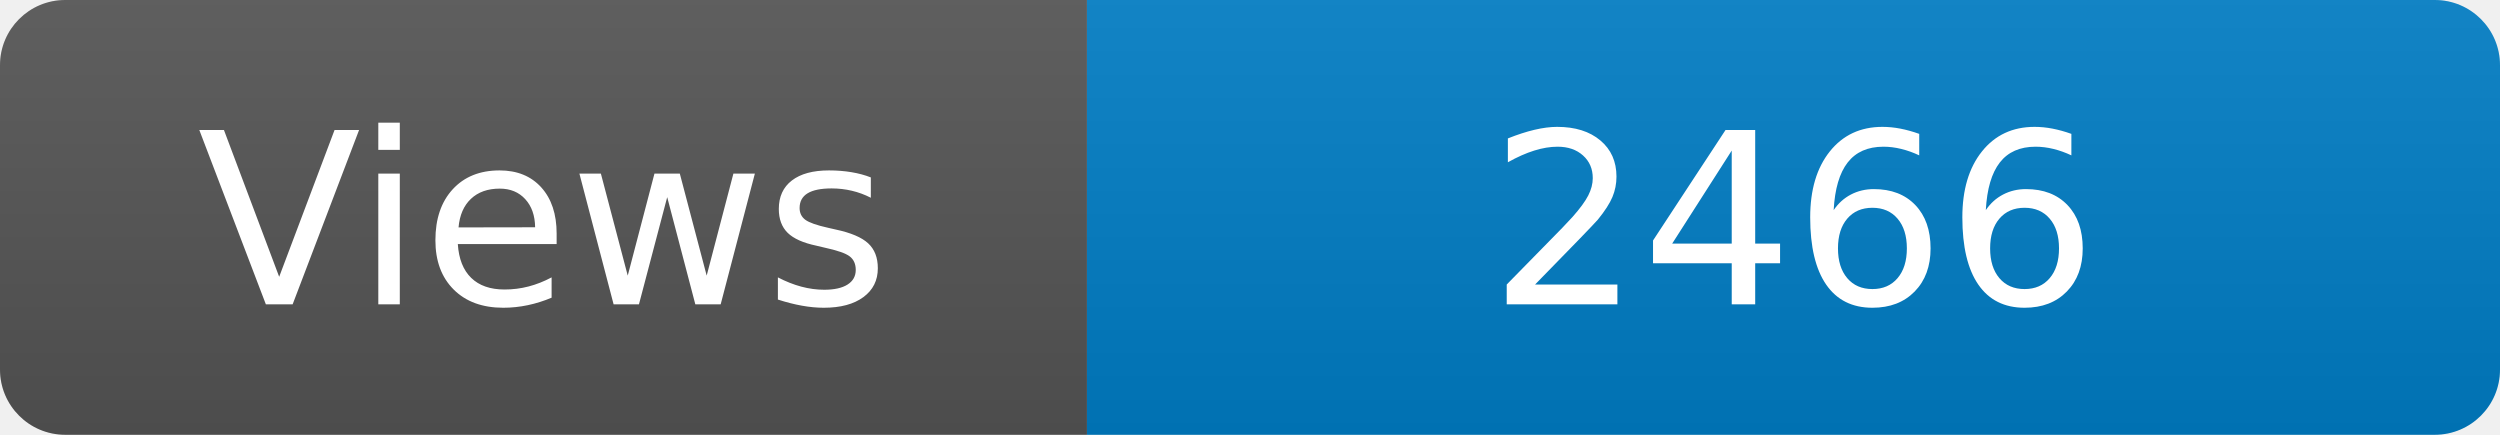
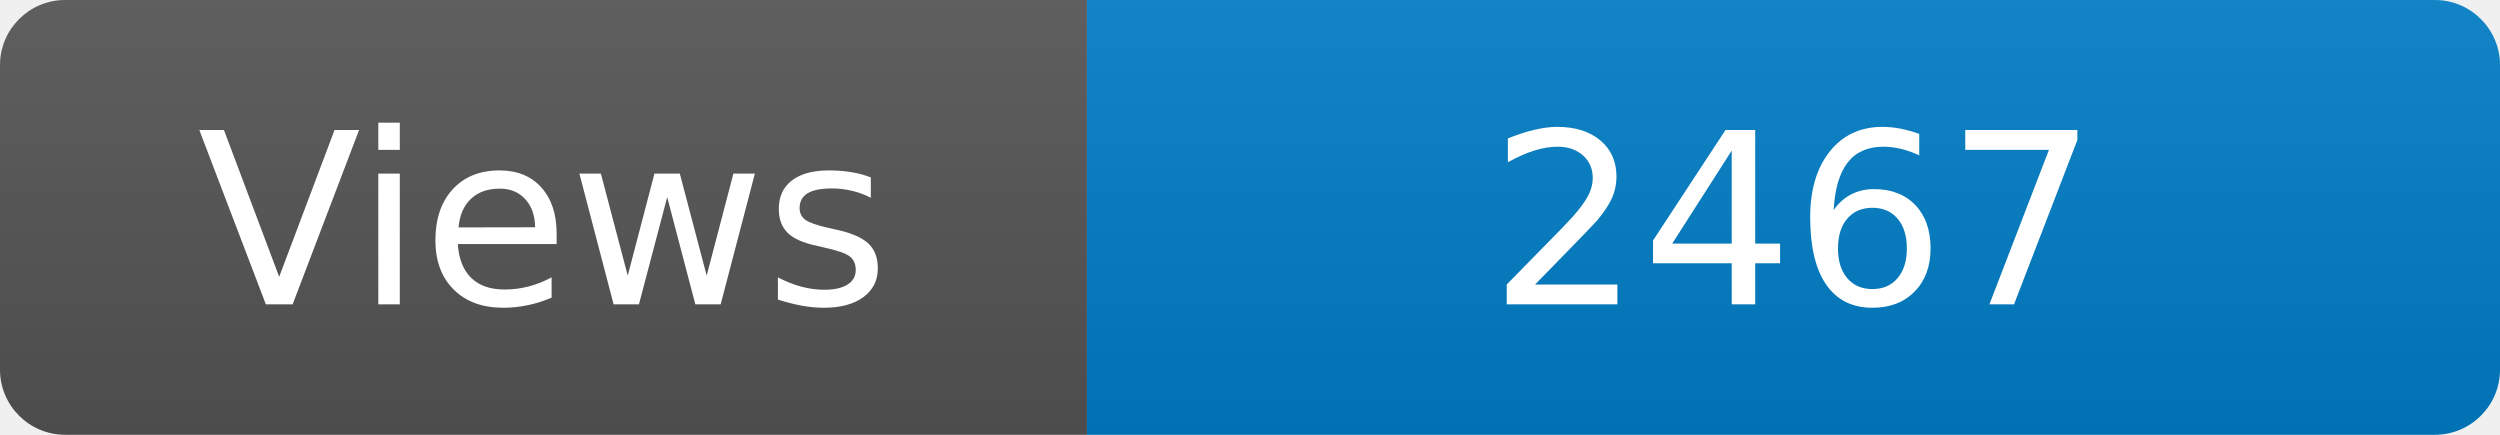
<svg xmlns="http://www.w3.org/2000/svg" width="115" height="20" role="img" aria-label="Maintained?: yes">
  <linearGradient id="s" x2="0" y2="100%">
    <stop offset="0" stop-color="#bbb" stop-opacity=".1" />
    <stop offset="1" stop-opacity=".1" />
  </linearGradient>
  <clipPath id="r">
    <rect width="115" height="20" rx="3" fill="#fff" />
  </clipPath>
  <g clip-path="url(#r)">
    <rect width="50" height="20" fill="#555" />
    <rect x="50" width="160" height="20" fill="#007ec6" />
    <rect width="115" height="20" fill="url(#s)" />
  </g>
  <g fill="#fff" text-anchor="middle" font-family="Verdana,Geneva,DejaVu Sans,sans-serif" font-size="110">
    <text x="250" y="140" transform="scale(.1)" fill="#fff">Views</text>
-     <text x="825" y="140" transform="scale(.1)" fill="#fff">2466</text>
+     <text x="825" y="140" transform="scale(.1)" fill="#fff">2467</text>
  </g>
</svg>
